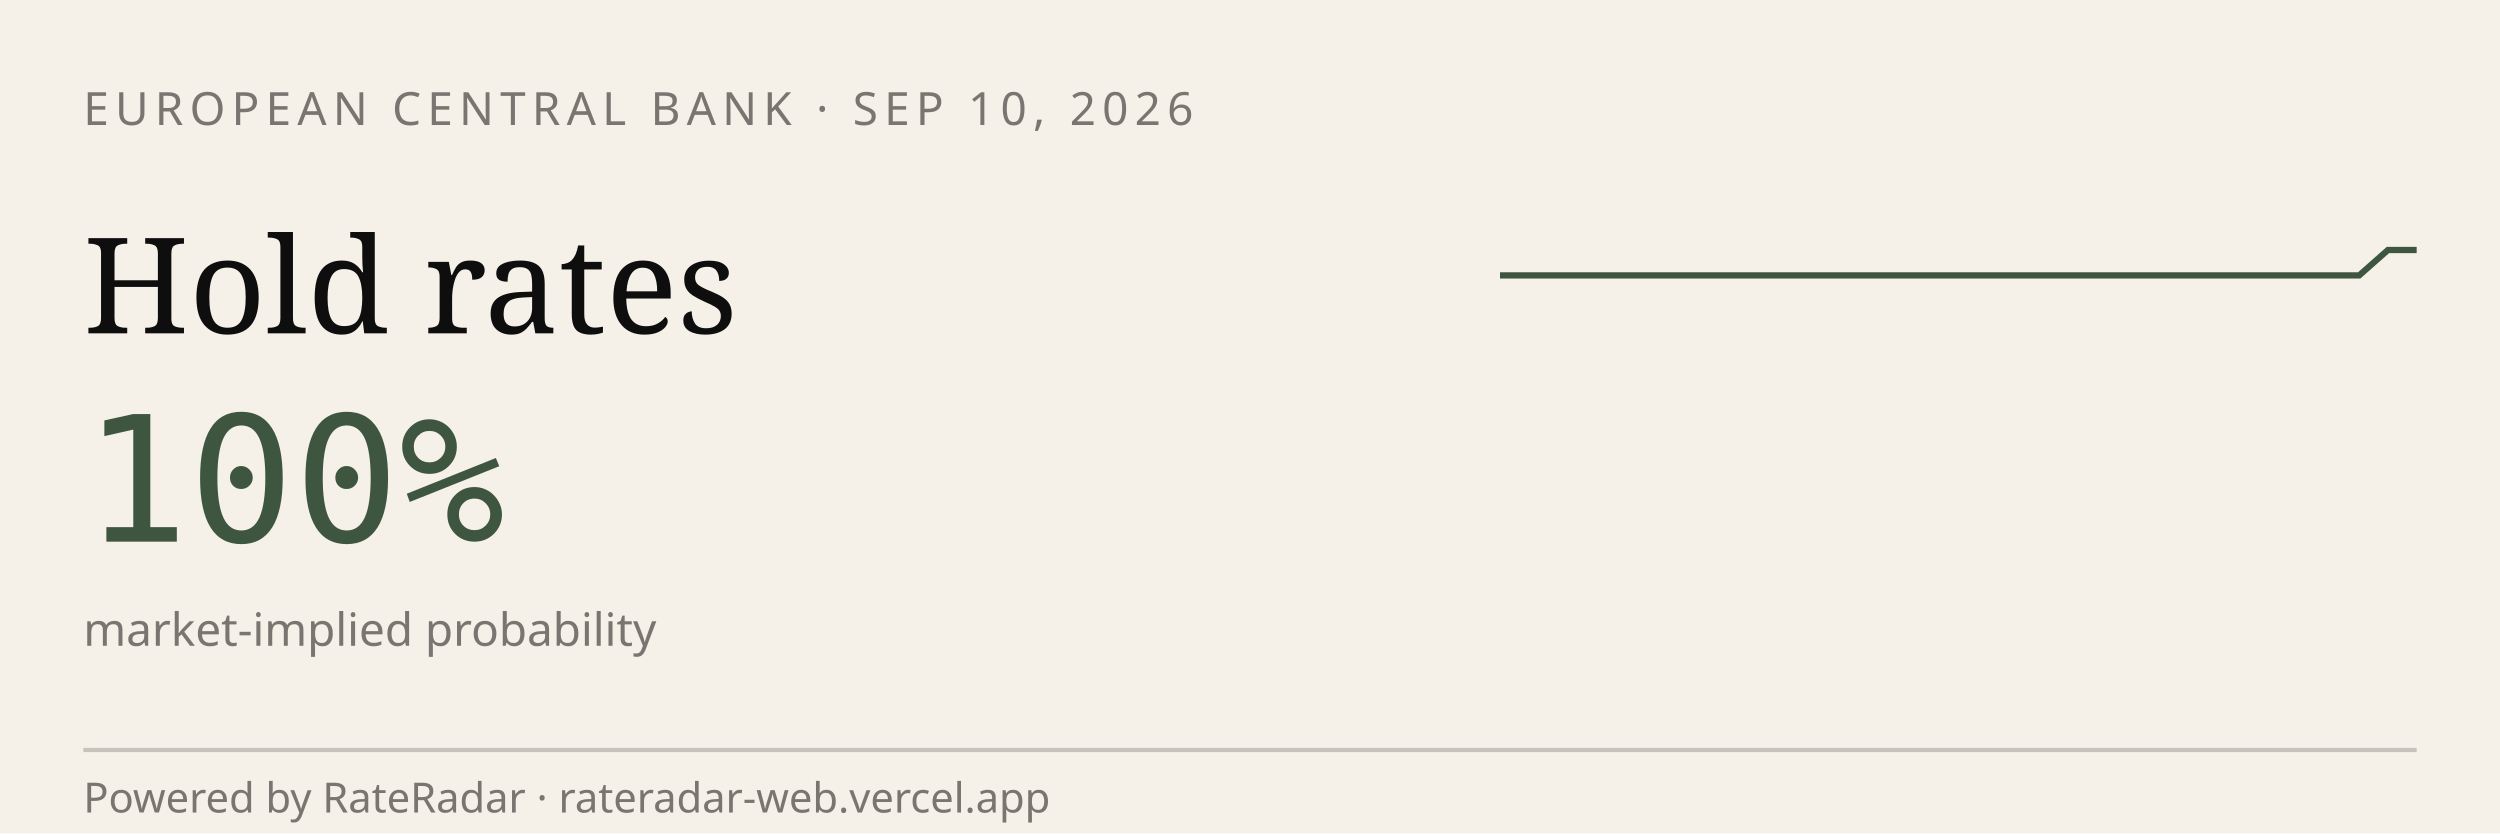
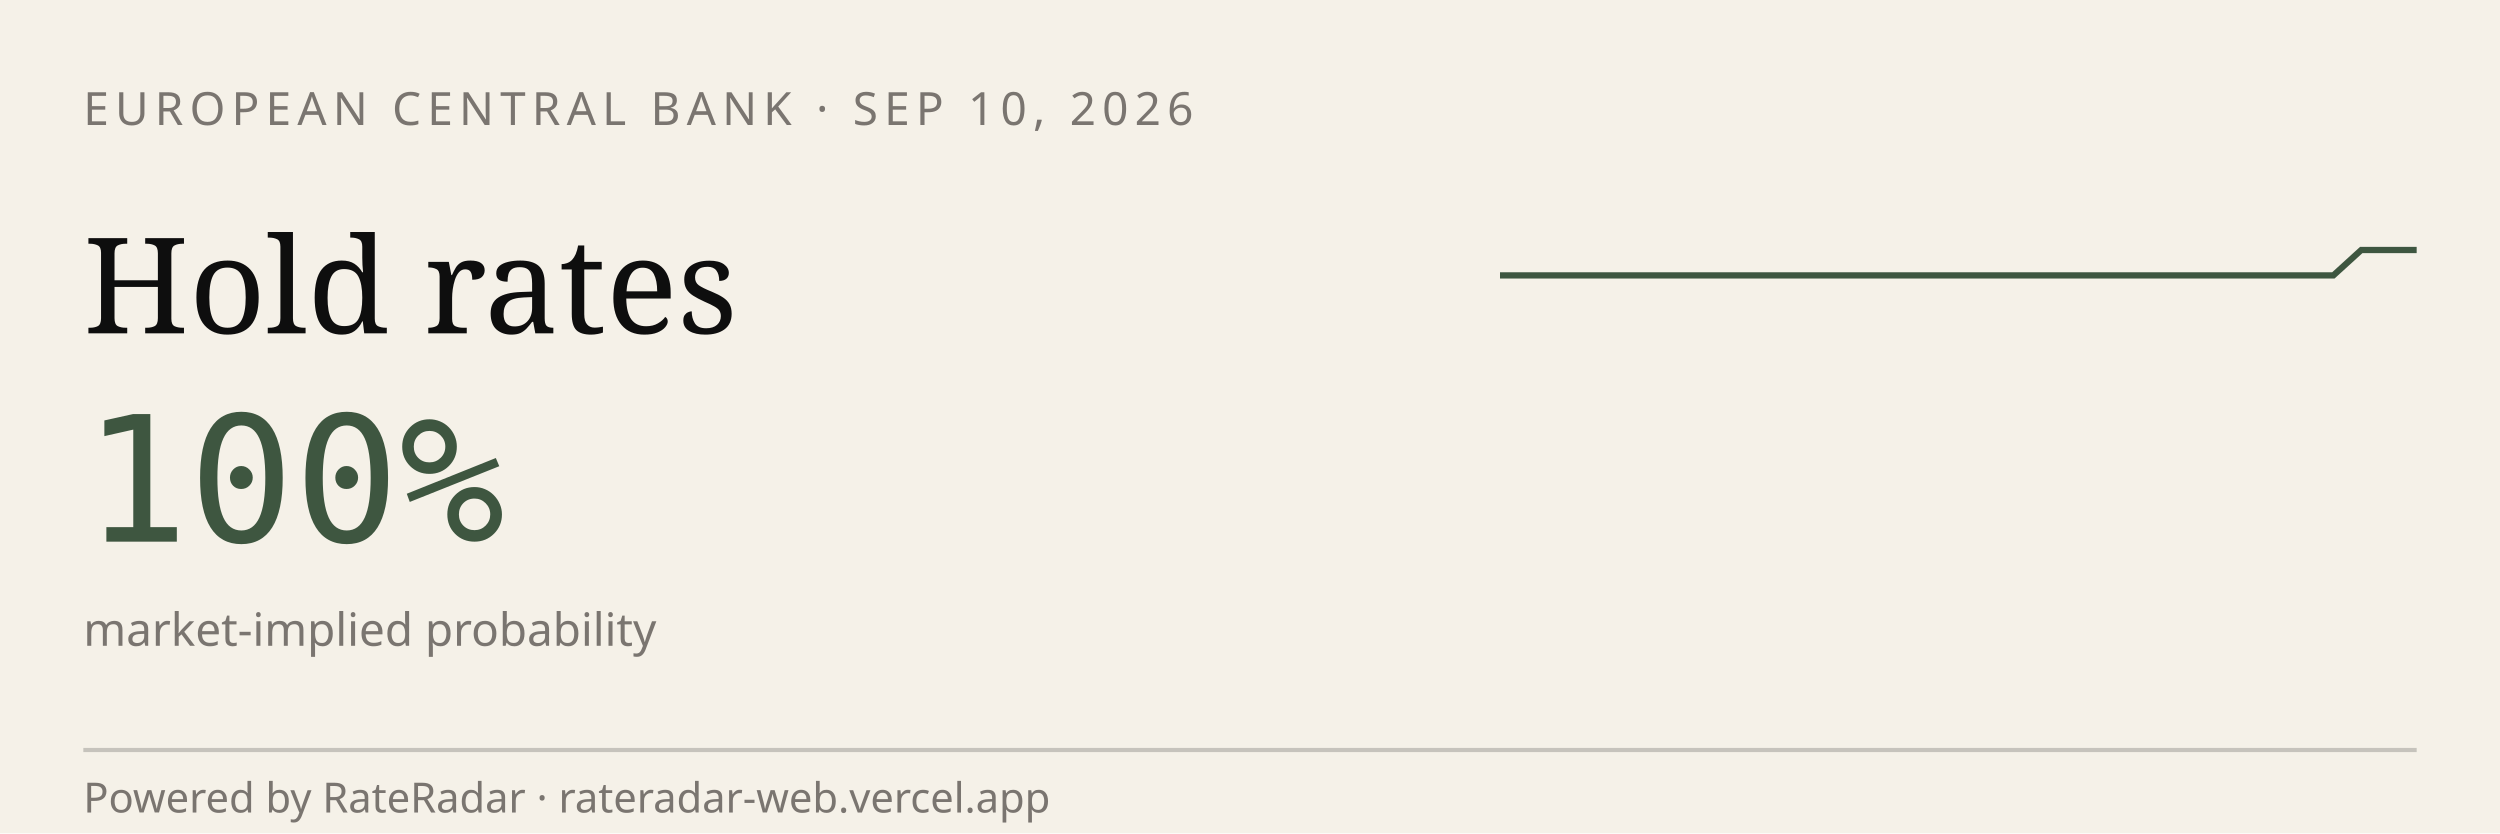
<svg xmlns="http://www.w3.org/2000/svg" viewBox="0 0 600 200" width="600" height="200" role="img" aria-label="RateRadar live odds for ECB 2026-09-10">
  <rect width="600" height="200" fill="#F5F1E8" />
  <text x="20" y="30" font-family="sans-serif" font-size="11" letter-spacing="1.5" fill="#7A7570">EUROPEAN CENTRAL BANK · SEP 10, 2026</text>
  <text x="20" y="80" font-family="Georgia, serif" font-size="32" fill="#0E0E0E">Hold rates</text>
  <text x="20" y="130" font-family="monospace" font-size="42" fill="#3E5640">100%</text>
  <text x="20" y="155" font-family="sans-serif" font-size="11" fill="#7A7570">market-implied probability</text>
-   <path d="M 360.0,66.1 L 366.9,66.1 L 373.8,66.1 L 380.6,66.1 L 387.5,66.1 L 394.4,66.1 L 401.2,66.1 L 408.1,66.1 L 415.0,66.1 L 421.9,66.1 L 428.8,66.1 L 435.6,66.1 L 442.5,66.1 L 449.4,66.1 L 456.2,66.1 L 463.1,66.1 L 470.0,66.1 L 476.9,66.1 L 483.8,66.1 L 490.6,66.1 L 497.5,66.1 L 504.4,66.1 L 511.2,66.1 L 518.1,66.1 L 525.0,66.1 L 531.9,66.1 L 538.8,66.1 L 545.6,66.1 L 552.5,66.1 L 559.4,66.1 L 566.2,66.1 L 573.1,60.0 L 580.0,60.0" stroke="#3E5640" stroke-width="1.5" fill="none" />
+   <path d="M 360.0,66.1 L 366.7,66.1 L 373.3,66.1 L 380.0,66.1 L 386.7,66.1 L 393.3,66.1 L 400.0,66.1 L 406.7,66.1 L 413.3,66.1 L 420.0,66.1 L 426.7,66.1 L 433.3,66.1 L 440.0,66.1 L 446.7,66.1 L 453.3,66.1 L 460.0,66.1 L 466.7,66.1 L 473.3,66.1 L 480.0,66.1 L 486.7,66.1 L 493.3,66.1 L 500.0,66.1 L 506.7,66.1 L 513.3,66.1 L 520.0,66.1 L 526.7,66.1 L 533.3,66.1 L 540.0,66.1 L 546.7,66.1 L 553.3,66.1 L 560.0,66.1 L 566.7,60.0 L 573.3,60.0 L 580.0,60.0" stroke="#3E5640" stroke-width="1.5" fill="none" />
  <line x1="20" y1="180" x2="580" y2="180" stroke="#0E0E0E33" />
  <text x="20" y="195" font-family="sans-serif" font-size="10" fill="#7A7570">Powered by RateRadar · rateradar-web.vercel.app</text>
</svg>
